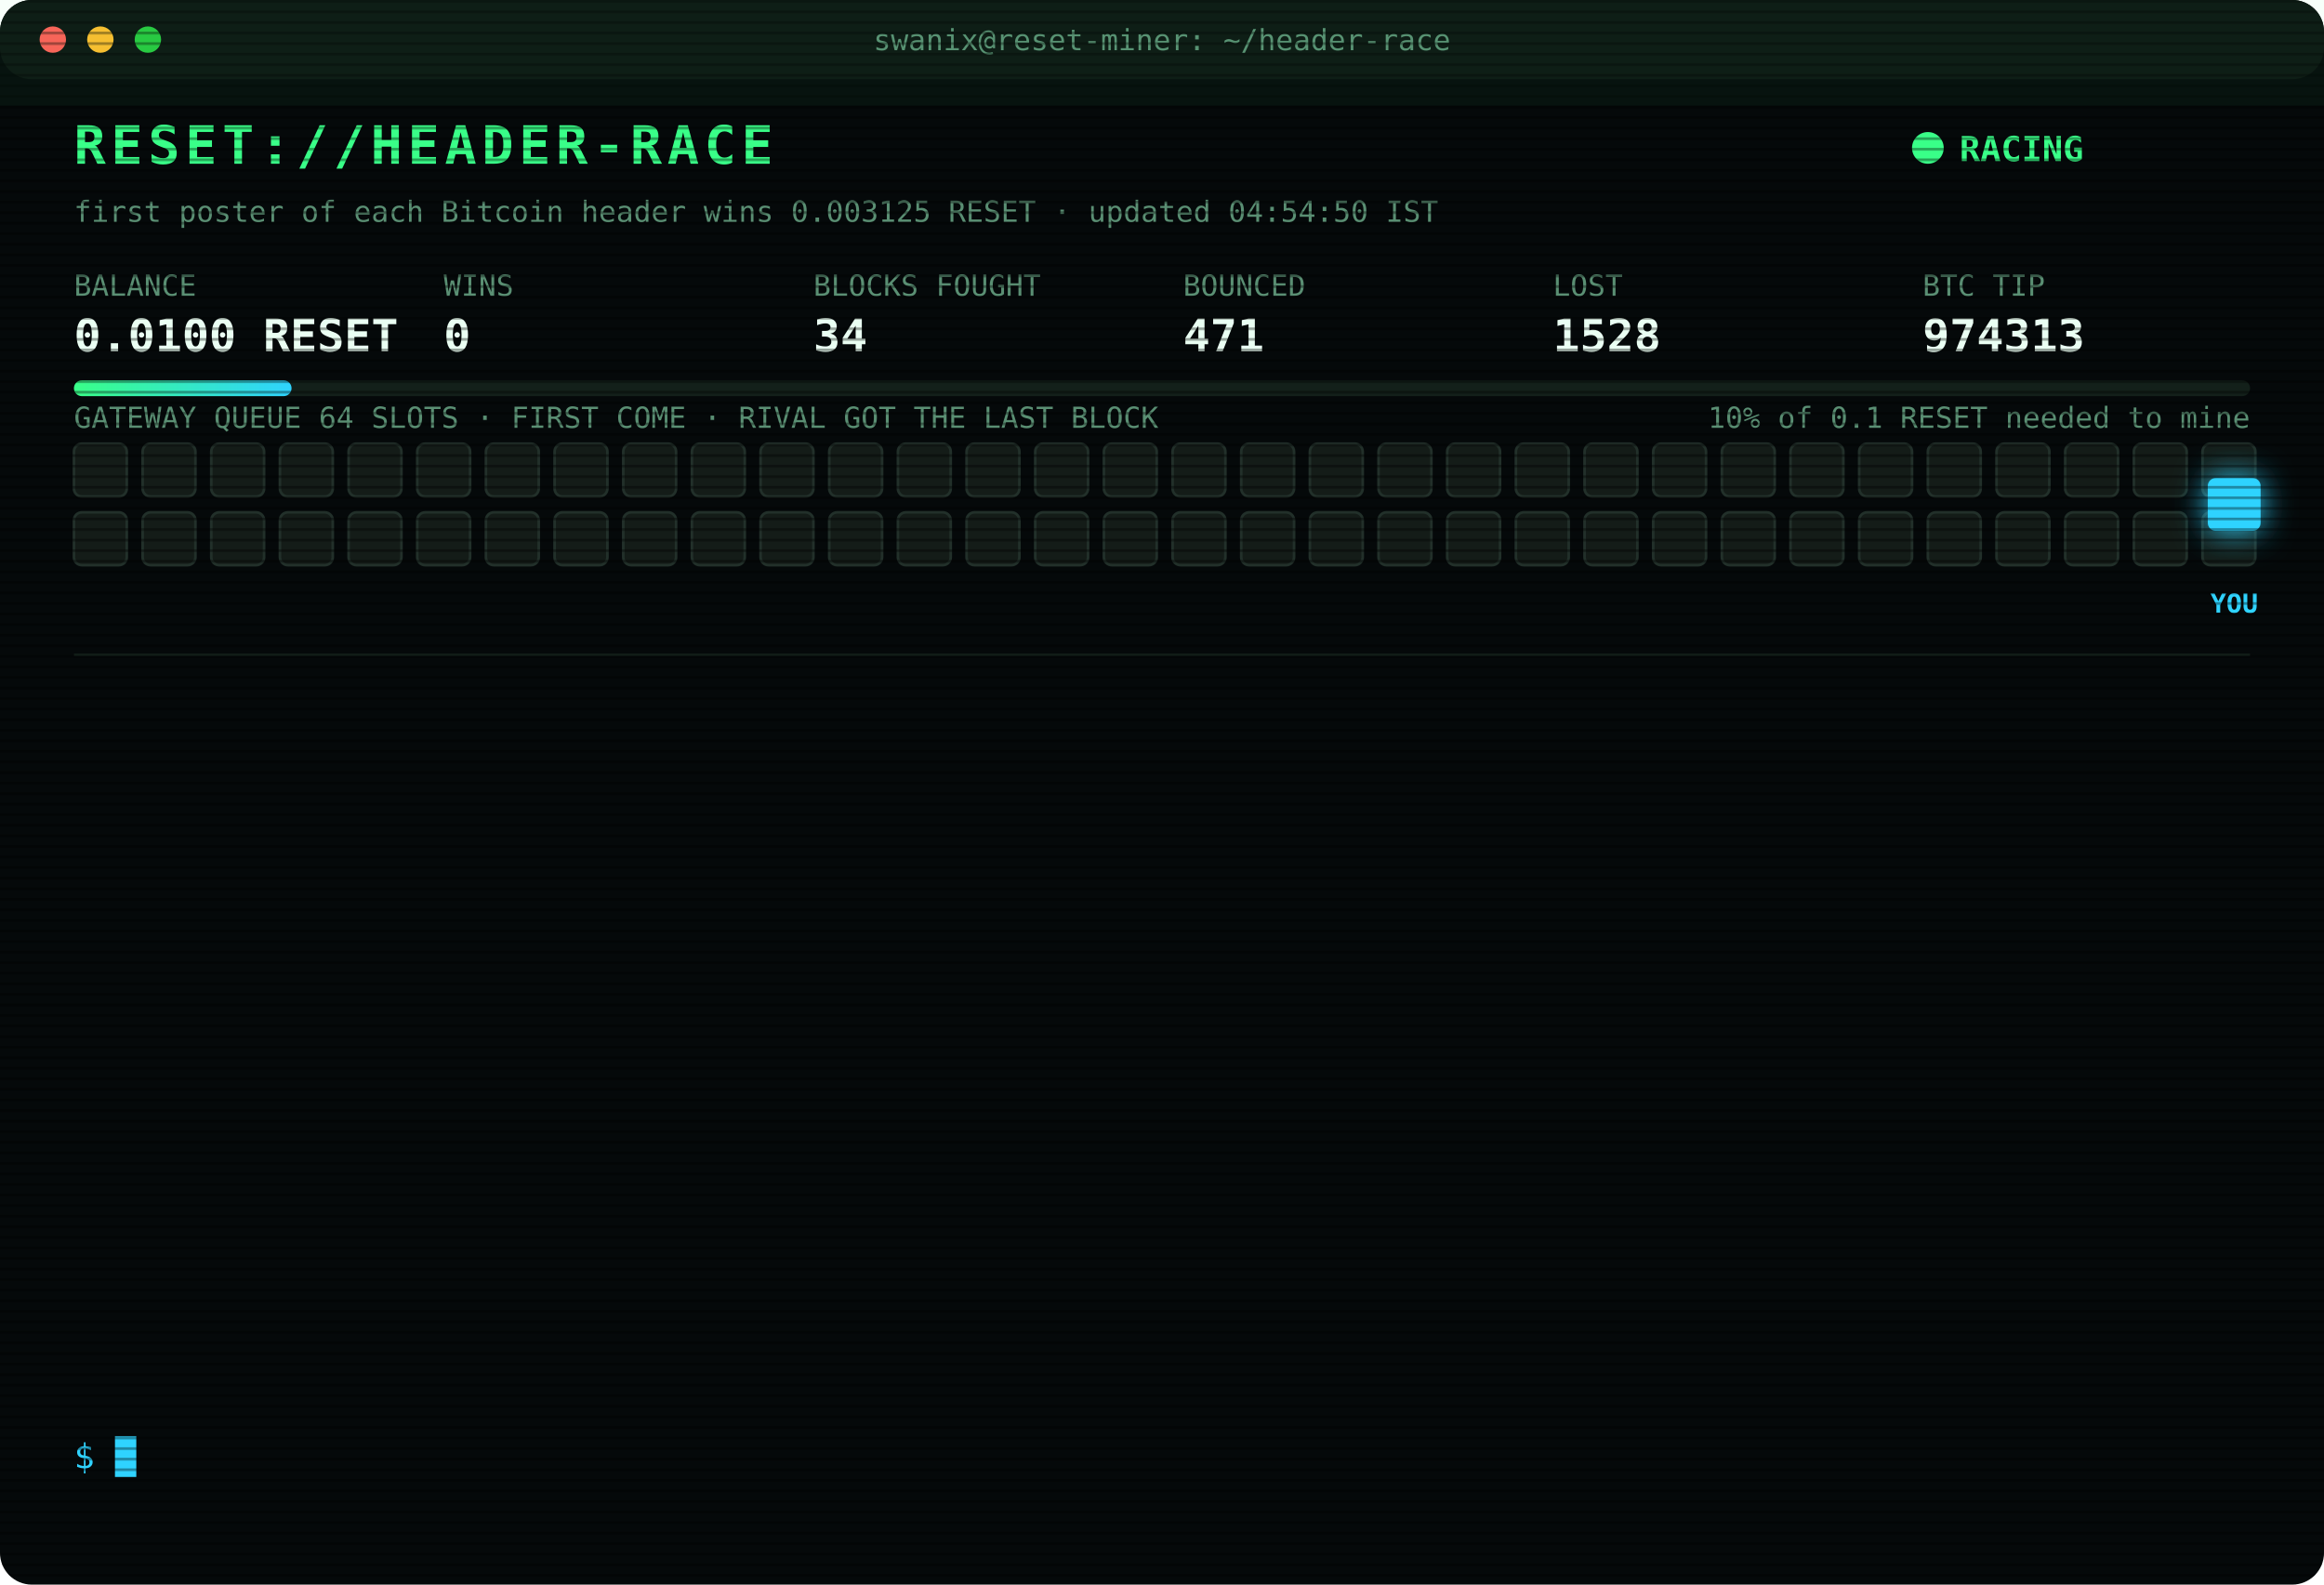
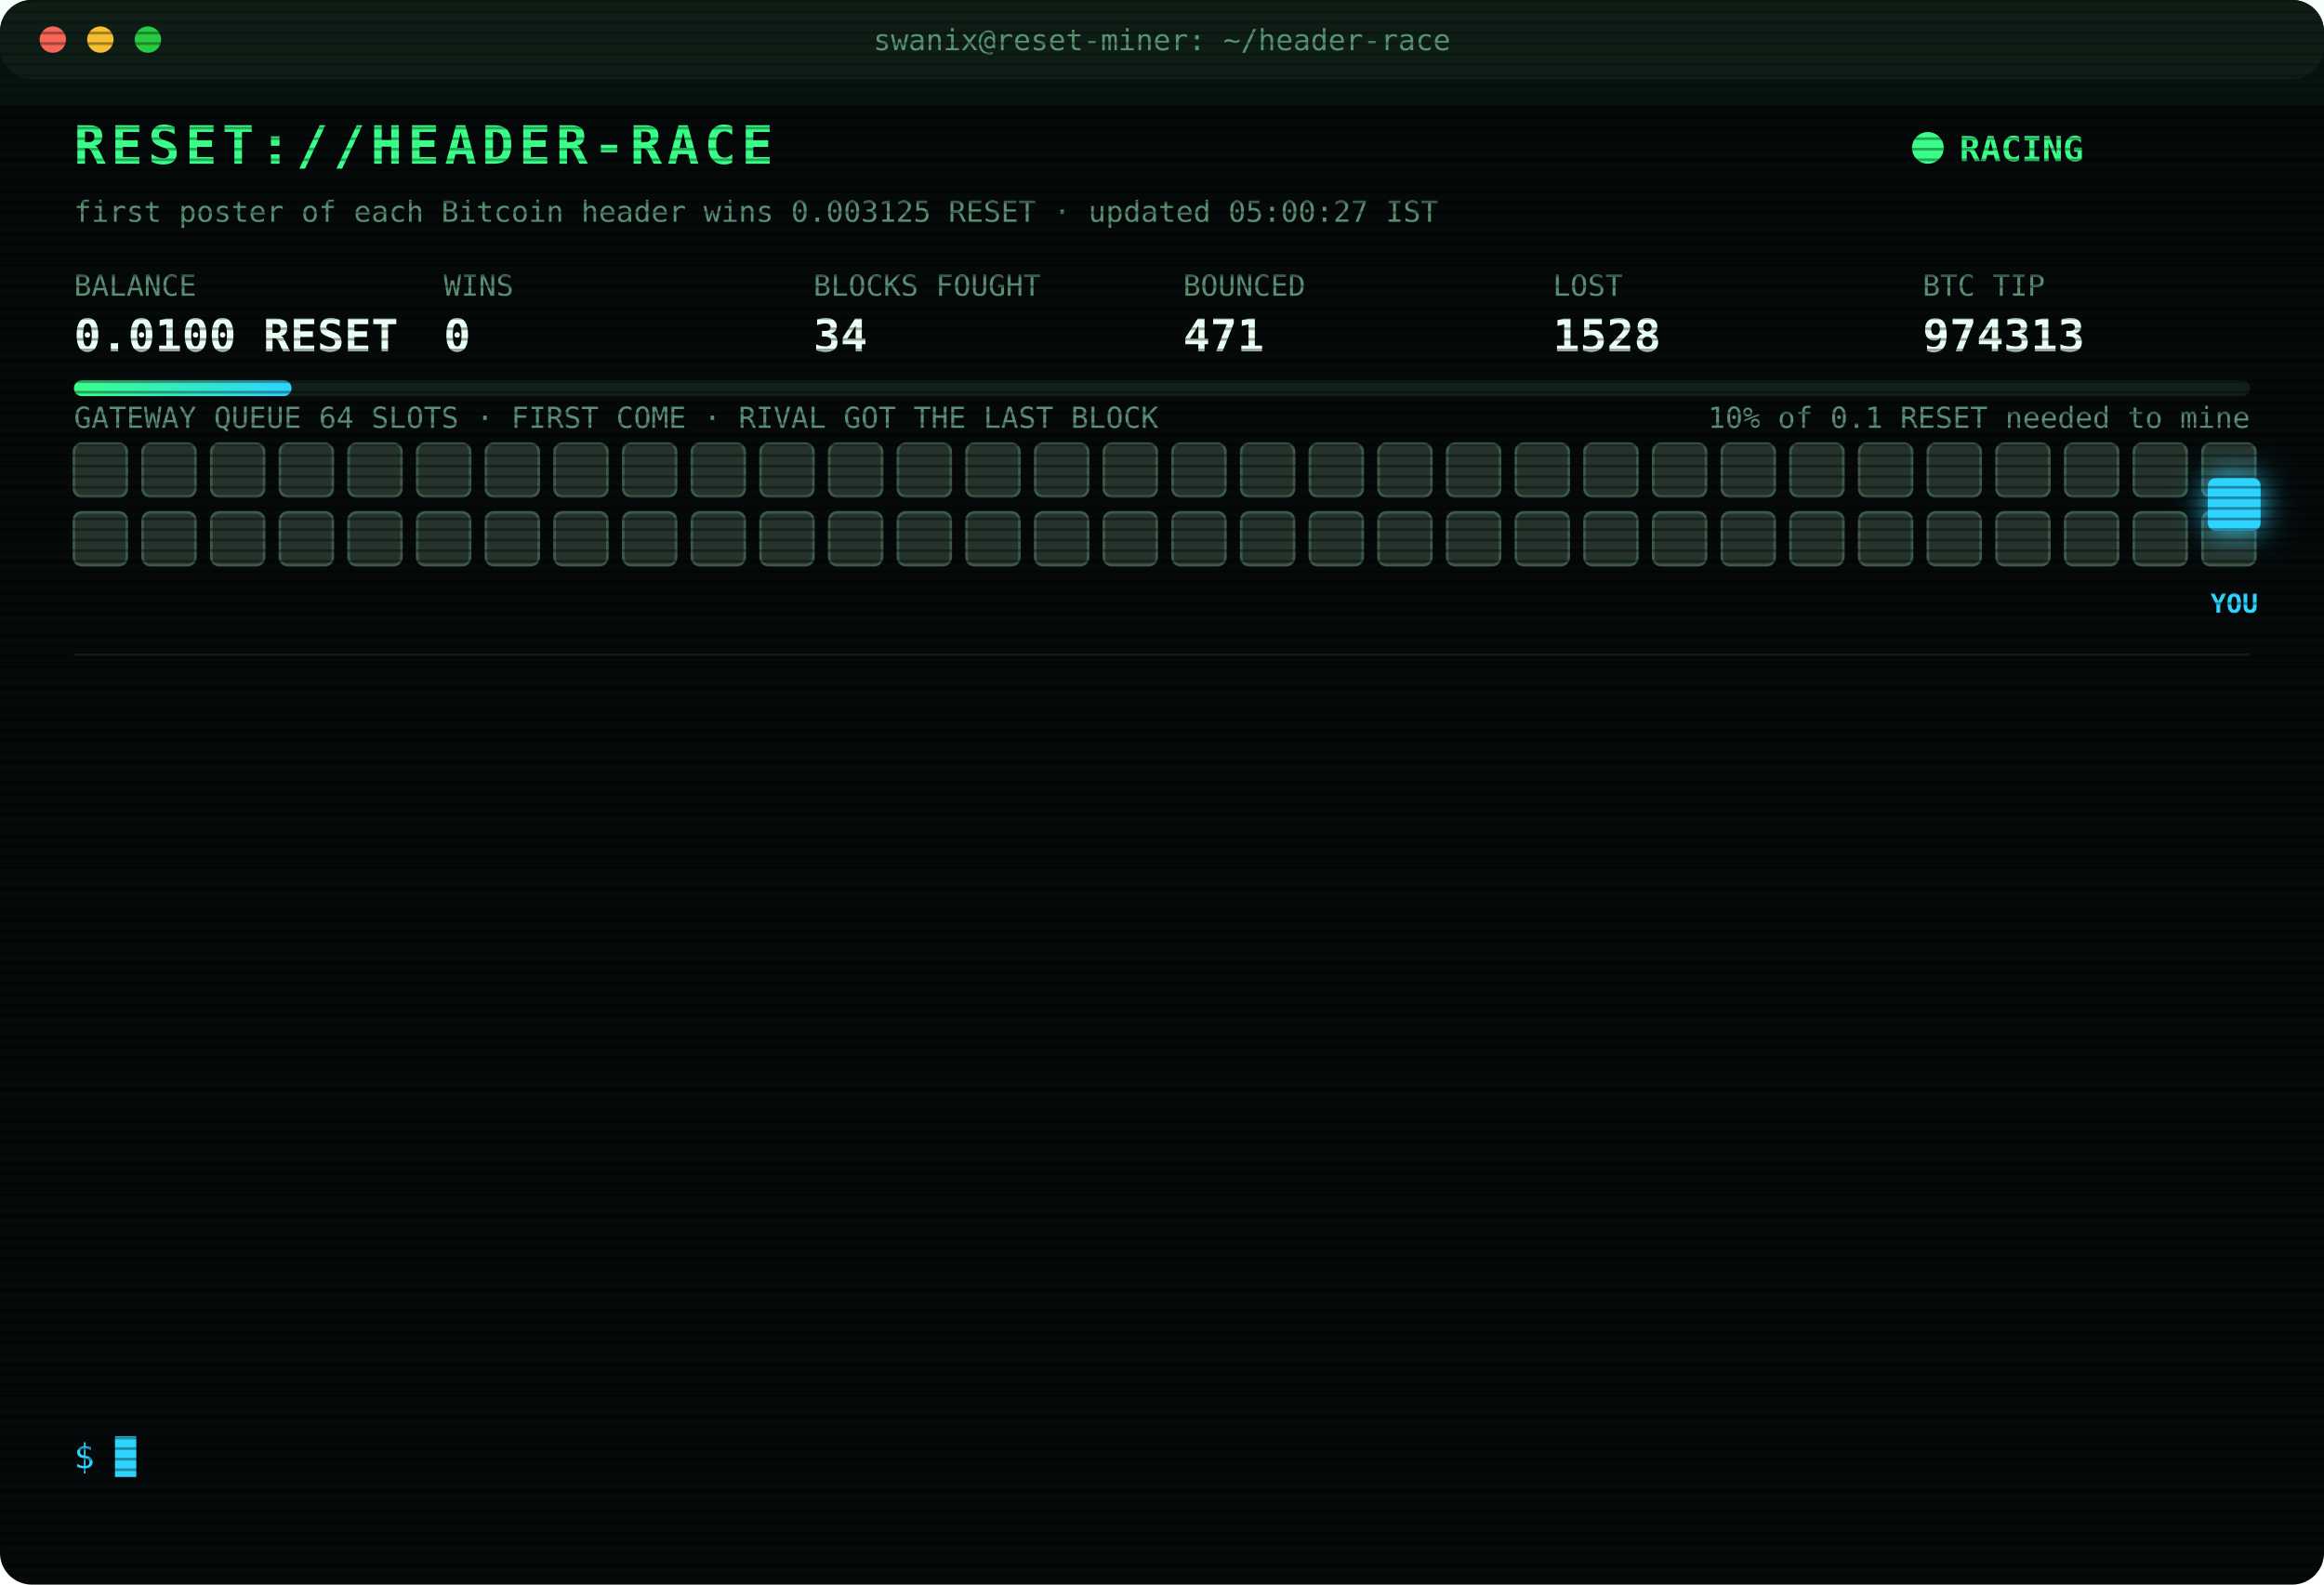
<svg xmlns="http://www.w3.org/2000/svg" width="880" height="600" viewBox="0 0 880 600" font-family="ui-monospace,SFMono-Regular,Menlo,Consolas,monospace">
  <style>
text{font-size:13px;fill:#7CFFB2}
.title{font-size:20px;font-weight:700;fill:#39FF88;letter-spacing:2px;animation:glitch 3s infinite steps(1)}
.sub{fill:#2fd3ff}.k{fill:#5a8f73;font-size:11px}.v{font-size:17px;font-weight:700;fill:#eafff3}
.ts{fill:#3f6b56}.boot{fill:#2fd3ff}.dim{fill:#5a8f73}.bad{fill:#ff4d6d}.warn{fill:#ffd23f}.mag{fill:#ff5cf0}.win{fill:#39FF88;font-weight:700}
.tag{font-size:10px;fill:#2fd3ff;font-weight:700}
.rival{fill:#26332c;stroke:#3c5a49;animation:jam 1.2s infinite alternate}
.idle{fill:#141c18;stroke:#22302a;animation:breathe 4s infinite}
.me{fill:#2fd3ff;filter:drop-shadow(0 0 6px #2fd3ff)}
.hover{animation:nudge 1.1s infinite ease-in-out}.bounce{animation:kick 1.4s infinite}
.ln{opacity:0;animation:in .4s forwards}
.cur{animation:blink 1s infinite steps(1)}
.scan{animation:scan 6s infinite linear}
.led{animation:blink 1.4s infinite}
@keyframes in{from{opacity:0;transform:translateX(-6px)}to{opacity:1;transform:none}}
@keyframes blink{50%{opacity:0}}
@keyframes jam{to{fill:#33463b}}
@keyframes breathe{50%{opacity:.4}}
@keyframes nudge{50%{transform:translateX(-10px)}}
@keyframes kick{0%,100%{transform:none}30%{transform:translateX(-14px)}55%{transform:translateX(10px) translateY(-6px)}}
@keyframes glitch{0%,92%{transform:none}93%{transform:translateX(2px);fill:#ff4d6d}95%{transform:translateX(-2px);fill:#2fd3ff}97%{transform:none}}
@keyframes scan{from{transform:translateY(-40px)}to{transform:translateY(600px)}}
</style>
  <defs>
    <pattern id="sl" width="4" height="4" patternUnits="userSpaceOnUse">
      <rect width="4" height="1" fill="#000" opacity=".35" />
    </pattern>
    <linearGradient id="bar">
      <stop offset="0" stop-color="#39FF88" />
      <stop offset="1" stop-color="#2fd3ff" />
    </linearGradient>
  </defs>
  <rect width="880" height="600" rx="12" fill="#05090a" />
  <rect width="880" height="30" rx="12" fill="#0d1512" />
  <circle cx="20" cy="15" r="5" fill="#ff5f57" />
  <circle cx="38" cy="15" r="5" fill="#febc2e" />
  <circle cx="56" cy="15" r="5" fill="#28c840" />
  <text x="440" y="19" text-anchor="middle" class="k">swanix@reset-miner: ~/header-race</text>
  <text x="28" y="62" class="title">RESET://HEADER-RACE</text>
  <circle class="led" cx="730" cy="56" r="6" fill="#39FF88" />
  <text x="742" y="61" class="win">RACING</text>
-   <text x="28" y="84" class="k">first poster of each Bitcoin header wins 0.003125 RESET · updated 04:54:50 IST</text>
+   <text x="28" y="84" class="k">first poster of each Bitcoin header wins 0.003125 RESET · updated 05:00:27 IST</text>
  <text x="28" y="112" class="k">BALANCE</text>
  <text x="28" y="133" class="v">0.0100 RESET</text>
  <text x="168" y="112" class="k">WINS</text>
  <text x="168" y="133" class="v">0</text>
  <text x="308" y="112" class="k">BLOCKS FOUGHT</text>
  <text x="308" y="133" class="v">34</text>
  <text x="448" y="112" class="k">BOUNCED</text>
  <text x="448" y="133" class="v">471</text>
  <text x="588" y="112" class="k">LOST</text>
  <text x="588" y="133" class="v">1528</text>
  <text x="728" y="112" class="k">BTC TIP</text>
  <text x="728" y="133" class="v">974313</text>
  <rect x="28" y="144" width="824" height="6" rx="3" fill="#13201a" />
  <rect x="28" y="144" width="82.4" height="6" rx="3" fill="url(#bar)" />
  <text x="852" y="162" text-anchor="end" class="k">10% of 0.1 RESET needed to mine</text>
  <text x="28" y="162" class="k">GATEWAY QUEUE 64 SLOTS · FIRST COME · RIVAL GOT THE LAST BLOCK</text>
-   <rect class="idle" x="28" y="168" width="20" height="20" rx="3" style="animation-delay:0.00s" />
-   <rect class="idle" x="54" y="168" width="20" height="20" rx="3" style="animation-delay:0.05s" />
-   <rect class="idle" x="80" y="168" width="20" height="20" rx="3" style="animation-delay:0.10s" />
-   <rect class="idle" x="106" y="168" width="20" height="20" rx="3" style="animation-delay:0.15s" />
-   <rect class="idle" x="132" y="168" width="20" height="20" rx="3" style="animation-delay:0.20s" />
-   <rect class="idle" x="158" y="168" width="20" height="20" rx="3" style="animation-delay:0.25s" />
-   <rect class="idle" x="184" y="168" width="20" height="20" rx="3" style="animation-delay:0.30s" />
-   <rect class="idle" x="210" y="168" width="20" height="20" rx="3" style="animation-delay:0.35s" />
-   <rect class="idle" x="236" y="168" width="20" height="20" rx="3" style="animation-delay:0.40s" />
-   <rect class="idle" x="262" y="168" width="20" height="20" rx="3" style="animation-delay:0.45s" />
-   <rect class="idle" x="288" y="168" width="20" height="20" rx="3" style="animation-delay:0.50s" />
-   <rect class="idle" x="314" y="168" width="20" height="20" rx="3" style="animation-delay:0.55s" />
-   <rect class="idle" x="340" y="168" width="20" height="20" rx="3" style="animation-delay:0.60s" />
-   <rect class="idle" x="366" y="168" width="20" height="20" rx="3" style="animation-delay:0.65s" />
-   <rect class="idle" x="392" y="168" width="20" height="20" rx="3" style="animation-delay:0.70s" />
-   <rect class="idle" x="418" y="168" width="20" height="20" rx="3" style="animation-delay:0.75s" />
-   <rect class="idle" x="444" y="168" width="20" height="20" rx="3" style="animation-delay:0.80s" />
-   <rect class="idle" x="470" y="168" width="20" height="20" rx="3" style="animation-delay:0.85s" />
-   <rect class="idle" x="496" y="168" width="20" height="20" rx="3" style="animation-delay:0.90s" />
-   <rect class="idle" x="522" y="168" width="20" height="20" rx="3" style="animation-delay:0.95s" />
-   <rect class="idle" x="548" y="168" width="20" height="20" rx="3" style="animation-delay:1.00s" />
-   <rect class="idle" x="574" y="168" width="20" height="20" rx="3" style="animation-delay:1.05s" />
-   <rect class="idle" x="600" y="168" width="20" height="20" rx="3" style="animation-delay:1.10s" />
-   <rect class="idle" x="626" y="168" width="20" height="20" rx="3" style="animation-delay:1.15s" />
-   <rect class="idle" x="652" y="168" width="20" height="20" rx="3" style="animation-delay:1.20s" />
-   <rect class="idle" x="678" y="168" width="20" height="20" rx="3" style="animation-delay:1.25s" />
-   <rect class="idle" x="704" y="168" width="20" height="20" rx="3" style="animation-delay:1.30s" />
-   <rect class="idle" x="730" y="168" width="20" height="20" rx="3" style="animation-delay:1.35s" />
-   <rect class="idle" x="756" y="168" width="20" height="20" rx="3" style="animation-delay:1.40s" />
-   <rect class="idle" x="782" y="168" width="20" height="20" rx="3" style="animation-delay:1.45s" />
-   <rect class="idle" x="808" y="168" width="20" height="20" rx="3" style="animation-delay:1.50s" />
-   <rect class="idle" x="834" y="168" width="20" height="20" rx="3" style="animation-delay:1.55s" />
-   <rect class="idle" x="28" y="194" width="20" height="20" rx="3" style="animation-delay:1.60s" />
-   <rect class="idle" x="54" y="194" width="20" height="20" rx="3" style="animation-delay:1.65s" />
-   <rect class="idle" x="80" y="194" width="20" height="20" rx="3" style="animation-delay:1.70s" />
-   <rect class="idle" x="106" y="194" width="20" height="20" rx="3" style="animation-delay:1.75s" />
-   <rect class="idle" x="132" y="194" width="20" height="20" rx="3" style="animation-delay:1.80s" />
-   <rect class="idle" x="158" y="194" width="20" height="20" rx="3" style="animation-delay:1.85s" />
-   <rect class="idle" x="184" y="194" width="20" height="20" rx="3" style="animation-delay:1.90s" />
-   <rect class="idle" x="210" y="194" width="20" height="20" rx="3" style="animation-delay:1.95s" />
-   <rect class="idle" x="236" y="194" width="20" height="20" rx="3" style="animation-delay:2.00s" />
-   <rect class="idle" x="262" y="194" width="20" height="20" rx="3" style="animation-delay:2.05s" />
-   <rect class="idle" x="288" y="194" width="20" height="20" rx="3" style="animation-delay:2.10s" />
-   <rect class="idle" x="314" y="194" width="20" height="20" rx="3" style="animation-delay:2.15s" />
-   <rect class="idle" x="340" y="194" width="20" height="20" rx="3" style="animation-delay:2.20s" />
-   <rect class="idle" x="366" y="194" width="20" height="20" rx="3" style="animation-delay:2.25s" />
-   <rect class="idle" x="392" y="194" width="20" height="20" rx="3" style="animation-delay:2.30s" />
-   <rect class="idle" x="418" y="194" width="20" height="20" rx="3" style="animation-delay:2.35s" />
-   <rect class="idle" x="444" y="194" width="20" height="20" rx="3" style="animation-delay:2.40s" />
-   <rect class="idle" x="470" y="194" width="20" height="20" rx="3" style="animation-delay:2.45s" />
-   <rect class="idle" x="496" y="194" width="20" height="20" rx="3" style="animation-delay:2.50s" />
-   <rect class="idle" x="522" y="194" width="20" height="20" rx="3" style="animation-delay:2.55s" />
-   <rect class="idle" x="548" y="194" width="20" height="20" rx="3" style="animation-delay:2.60s" />
-   <rect class="idle" x="574" y="194" width="20" height="20" rx="3" style="animation-delay:2.65s" />
-   <rect class="idle" x="600" y="194" width="20" height="20" rx="3" style="animation-delay:2.70s" />
-   <rect class="idle" x="626" y="194" width="20" height="20" rx="3" style="animation-delay:2.75s" />
-   <rect class="idle" x="652" y="194" width="20" height="20" rx="3" style="animation-delay:2.80s" />
-   <rect class="idle" x="678" y="194" width="20" height="20" rx="3" style="animation-delay:2.85s" />
-   <rect class="idle" x="704" y="194" width="20" height="20" rx="3" style="animation-delay:2.90s" />
-   <rect class="idle" x="730" y="194" width="20" height="20" rx="3" style="animation-delay:2.95s" />
-   <rect class="idle" x="756" y="194" width="20" height="20" rx="3" style="animation-delay:3.00s" />
-   <rect class="idle" x="782" y="194" width="20" height="20" rx="3" style="animation-delay:3.05s" />
-   <rect class="idle" x="808" y="194" width="20" height="20" rx="3" style="animation-delay:3.10s" />
-   <rect class="idle" x="834" y="194" width="20" height="20" rx="3" style="animation-delay:3.15s" />
+   <rect class="rival" x="28" y="168" width="20" height="20" rx="3" style="animation-delay:0.00s" />
+   <rect class="rival" x="54" y="168" width="20" height="20" rx="3" style="animation-delay:0.05s" />
+   <rect class="rival" x="80" y="168" width="20" height="20" rx="3" style="animation-delay:0.10s" />
+   <rect class="rival" x="106" y="168" width="20" height="20" rx="3" style="animation-delay:0.15s" />
+   <rect class="rival" x="132" y="168" width="20" height="20" rx="3" style="animation-delay:0.20s" />
+   <rect class="rival" x="158" y="168" width="20" height="20" rx="3" style="animation-delay:0.25s" />
+   <rect class="rival" x="184" y="168" width="20" height="20" rx="3" style="animation-delay:0.30s" />
+   <rect class="rival" x="210" y="168" width="20" height="20" rx="3" style="animation-delay:0.35s" />
+   <rect class="rival" x="236" y="168" width="20" height="20" rx="3" style="animation-delay:0.40s" />
+   <rect class="rival" x="262" y="168" width="20" height="20" rx="3" style="animation-delay:0.45s" />
+   <rect class="rival" x="288" y="168" width="20" height="20" rx="3" style="animation-delay:0.50s" />
+   <rect class="rival" x="314" y="168" width="20" height="20" rx="3" style="animation-delay:0.55s" />
+   <rect class="rival" x="340" y="168" width="20" height="20" rx="3" style="animation-delay:0.60s" />
+   <rect class="rival" x="366" y="168" width="20" height="20" rx="3" style="animation-delay:0.65s" />
+   <rect class="rival" x="392" y="168" width="20" height="20" rx="3" style="animation-delay:0.70s" />
+   <rect class="rival" x="418" y="168" width="20" height="20" rx="3" style="animation-delay:0.75s" />
+   <rect class="rival" x="444" y="168" width="20" height="20" rx="3" style="animation-delay:0.80s" />
+   <rect class="rival" x="470" y="168" width="20" height="20" rx="3" style="animation-delay:0.85s" />
+   <rect class="rival" x="496" y="168" width="20" height="20" rx="3" style="animation-delay:0.90s" />
+   <rect class="rival" x="522" y="168" width="20" height="20" rx="3" style="animation-delay:0.95s" />
+   <rect class="rival" x="548" y="168" width="20" height="20" rx="3" style="animation-delay:1.00s" />
+   <rect class="rival" x="574" y="168" width="20" height="20" rx="3" style="animation-delay:1.05s" />
+   <rect class="rival" x="600" y="168" width="20" height="20" rx="3" style="animation-delay:1.10s" />
+   <rect class="rival" x="626" y="168" width="20" height="20" rx="3" style="animation-delay:1.15s" />
+   <rect class="rival" x="652" y="168" width="20" height="20" rx="3" style="animation-delay:1.20s" />
+   <rect class="rival" x="678" y="168" width="20" height="20" rx="3" style="animation-delay:1.25s" />
+   <rect class="rival" x="704" y="168" width="20" height="20" rx="3" style="animation-delay:1.30s" />
+   <rect class="rival" x="730" y="168" width="20" height="20" rx="3" style="animation-delay:1.35s" />
+   <rect class="rival" x="756" y="168" width="20" height="20" rx="3" style="animation-delay:1.40s" />
+   <rect class="rival" x="782" y="168" width="20" height="20" rx="3" style="animation-delay:1.45s" />
+   <rect class="rival" x="808" y="168" width="20" height="20" rx="3" style="animation-delay:1.50s" />
+   <rect class="rival" x="834" y="168" width="20" height="20" rx="3" style="animation-delay:1.55s" />
+   <rect class="rival" x="28" y="194" width="20" height="20" rx="3" style="animation-delay:1.60s" />
+   <rect class="rival" x="54" y="194" width="20" height="20" rx="3" style="animation-delay:1.65s" />
+   <rect class="rival" x="80" y="194" width="20" height="20" rx="3" style="animation-delay:1.70s" />
+   <rect class="rival" x="106" y="194" width="20" height="20" rx="3" style="animation-delay:1.75s" />
+   <rect class="rival" x="132" y="194" width="20" height="20" rx="3" style="animation-delay:1.80s" />
+   <rect class="rival" x="158" y="194" width="20" height="20" rx="3" style="animation-delay:1.85s" />
+   <rect class="rival" x="184" y="194" width="20" height="20" rx="3" style="animation-delay:1.90s" />
+   <rect class="rival" x="210" y="194" width="20" height="20" rx="3" style="animation-delay:1.95s" />
+   <rect class="rival" x="236" y="194" width="20" height="20" rx="3" style="animation-delay:2.00s" />
+   <rect class="rival" x="262" y="194" width="20" height="20" rx="3" style="animation-delay:2.05s" />
+   <rect class="rival" x="288" y="194" width="20" height="20" rx="3" style="animation-delay:2.10s" />
+   <rect class="rival" x="314" y="194" width="20" height="20" rx="3" style="animation-delay:2.15s" />
+   <rect class="rival" x="340" y="194" width="20" height="20" rx="3" style="animation-delay:2.20s" />
+   <rect class="rival" x="366" y="194" width="20" height="20" rx="3" style="animation-delay:2.25s" />
+   <rect class="rival" x="392" y="194" width="20" height="20" rx="3" style="animation-delay:2.30s" />
+   <rect class="rival" x="418" y="194" width="20" height="20" rx="3" style="animation-delay:2.35s" />
+   <rect class="rival" x="444" y="194" width="20" height="20" rx="3" style="animation-delay:2.40s" />
+   <rect class="rival" x="470" y="194" width="20" height="20" rx="3" style="animation-delay:2.45s" />
+   <rect class="rival" x="496" y="194" width="20" height="20" rx="3" style="animation-delay:2.50s" />
+   <rect class="rival" x="522" y="194" width="20" height="20" rx="3" style="animation-delay:2.55s" />
+   <rect class="rival" x="548" y="194" width="20" height="20" rx="3" style="animation-delay:2.60s" />
+   <rect class="rival" x="574" y="194" width="20" height="20" rx="3" style="animation-delay:2.65s" />
+   <rect class="rival" x="600" y="194" width="20" height="20" rx="3" style="animation-delay:2.70s" />
+   <rect class="rival" x="626" y="194" width="20" height="20" rx="3" style="animation-delay:2.75s" />
+   <rect class="rival" x="652" y="194" width="20" height="20" rx="3" style="animation-delay:2.80s" />
+   <rect class="rival" x="678" y="194" width="20" height="20" rx="3" style="animation-delay:2.85s" />
+   <rect class="rival" x="704" y="194" width="20" height="20" rx="3" style="animation-delay:2.90s" />
+   <rect class="rival" x="730" y="194" width="20" height="20" rx="3" style="animation-delay:2.95s" />
+   <rect class="rival" x="756" y="194" width="20" height="20" rx="3" style="animation-delay:3.00s" />
+   <rect class="rival" x="782" y="194" width="20" height="20" rx="3" style="animation-delay:3.05s" />
+   <rect class="rival" x="808" y="194" width="20" height="20" rx="3" style="animation-delay:3.10s" />
+   <rect class="rival" x="834" y="194" width="20" height="20" rx="3" style="animation-delay:3.15s" />
  <g class="hover">
    <rect class="me" x="836" y="181" width="20" height="20" rx="3" />
    <text class="tag" x="846" y="232" text-anchor="middle">YOU</text>
  </g>
  <line x1="28" x2="852" y1="248" y2="248" stroke="#13201a" />
  <g class="ln" style="animation-delay:0.40s">
    <text x="28" y="270" class="ts">02:17:26</text>
    <text x="104" y="270" class="bad">[LOST] #974299 taken by a rival miner</text>
  </g>
  <g class="ln" style="animation-delay:0.65s">
    <text x="28" y="292" class="ts">02:33:39</text>
    <text x="104" y="292" class="bad">[LOST] #974300 taken by a rival miner</text>
  </g>
  <g class="ln" style="animation-delay:0.90s">
    <text x="28" y="314" class="ts">02:35:03</text>
    <text x="104" y="314" class="bad">[LOST] #974301 taken by a rival miner</text>
  </g>
  <g class="ln" style="animation-delay:1.15s">
    <text x="28" y="336" class="ts">02:52:40</text>
    <text x="104" y="336" class="bad">[LOST] #974303 taken by a rival miner</text>
  </g>
  <g class="ln" style="animation-delay:1.40s">
    <text x="28" y="358" class="ts">02:52:47</text>
    <text x="104" y="358" class="bad">[LOST] #974304 taken by a rival miner</text>
  </g>
  <g class="ln" style="animation-delay:1.65s">
    <text x="28" y="380" class="ts">03:02:39</text>
    <text x="104" y="380" class="bad">[LOST] #974305 taken by a rival miner</text>
  </g>
  <g class="ln" style="animation-delay:1.90s">
    <text x="28" y="402" class="ts">03:21:00</text>
    <text x="104" y="402" class="bad">[LOST] #974306 taken by a rival miner</text>
  </g>
  <g class="ln" style="animation-delay:2.15s">
    <text x="28" y="424" class="ts">03:34:29</text>
    <text x="104" y="424" class="bad">[LOST] #974307 taken by a rival miner</text>
  </g>
  <g class="ln" style="animation-delay:2.40s">
    <text x="28" y="446" class="ts">03:41:49</text>
    <text x="104" y="446" class="bad">[LOST] #974308 taken by a rival miner</text>
  </g>
  <g class="ln" style="animation-delay:2.65s">
    <text x="28" y="468" class="ts">03:57:52</text>
    <text x="104" y="468" class="bad">[LOST] #974309 taken by a rival miner</text>
  </g>
  <g class="ln" style="animation-delay:2.90s">
    <text x="28" y="490" class="ts">04:07:41</text>
    <text x="104" y="490" class="bad">[LOST] #974310 taken by a rival miner</text>
  </g>
  <g class="ln" style="animation-delay:3.15s">
    <text x="28" y="512" class="ts">04:22:33</text>
    <text x="104" y="512" class="bad">[LOST] #974311 taken by a rival miner</text>
  </g>
  <g class="ln" style="animation-delay:3.40s">
    <text x="28" y="534" class="ts">04:54:50</text>
    <text x="104" y="534" class="bad">[LOST] #974313 taken by a rival miner</text>
  </g>
  <text x="28" y="556" class="sub">$ <tspan class="cur">█</tspan>
  </text>
  <rect width="880" height="600" rx="12" fill="url(#sl)" pointer-events="none" />
  <rect class="scan" width="880" height="40" fill="#39FF88" opacity=".04" />
</svg>
